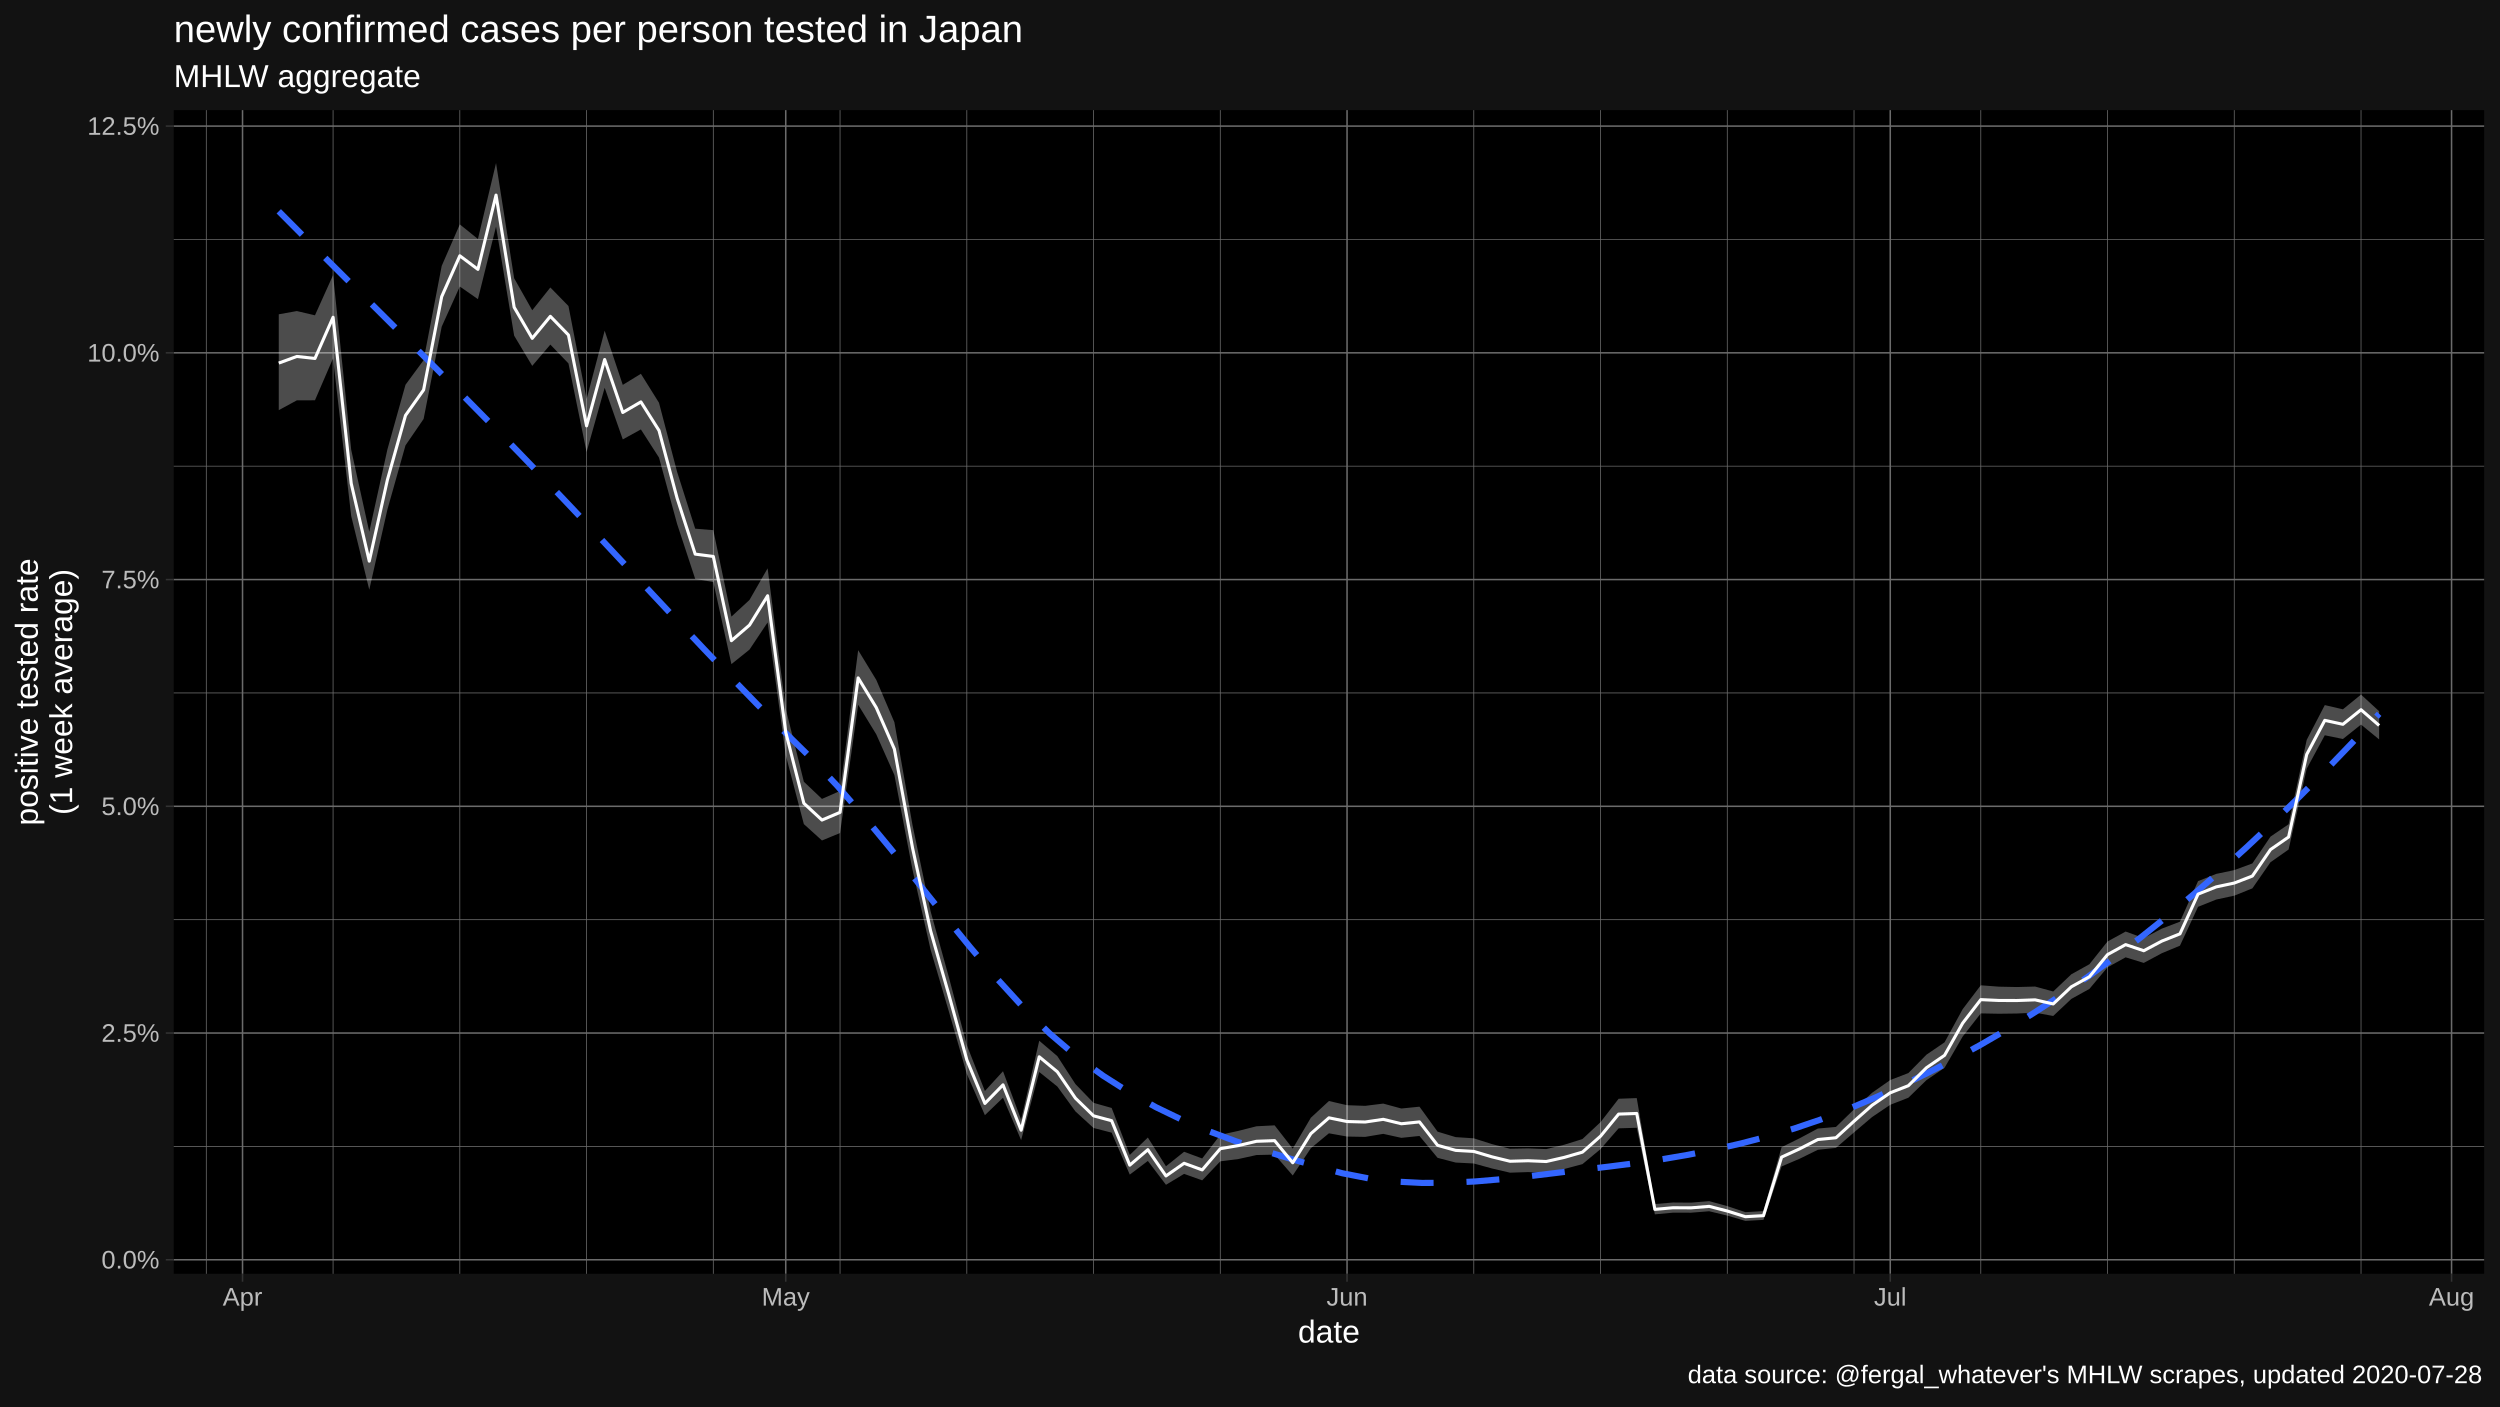
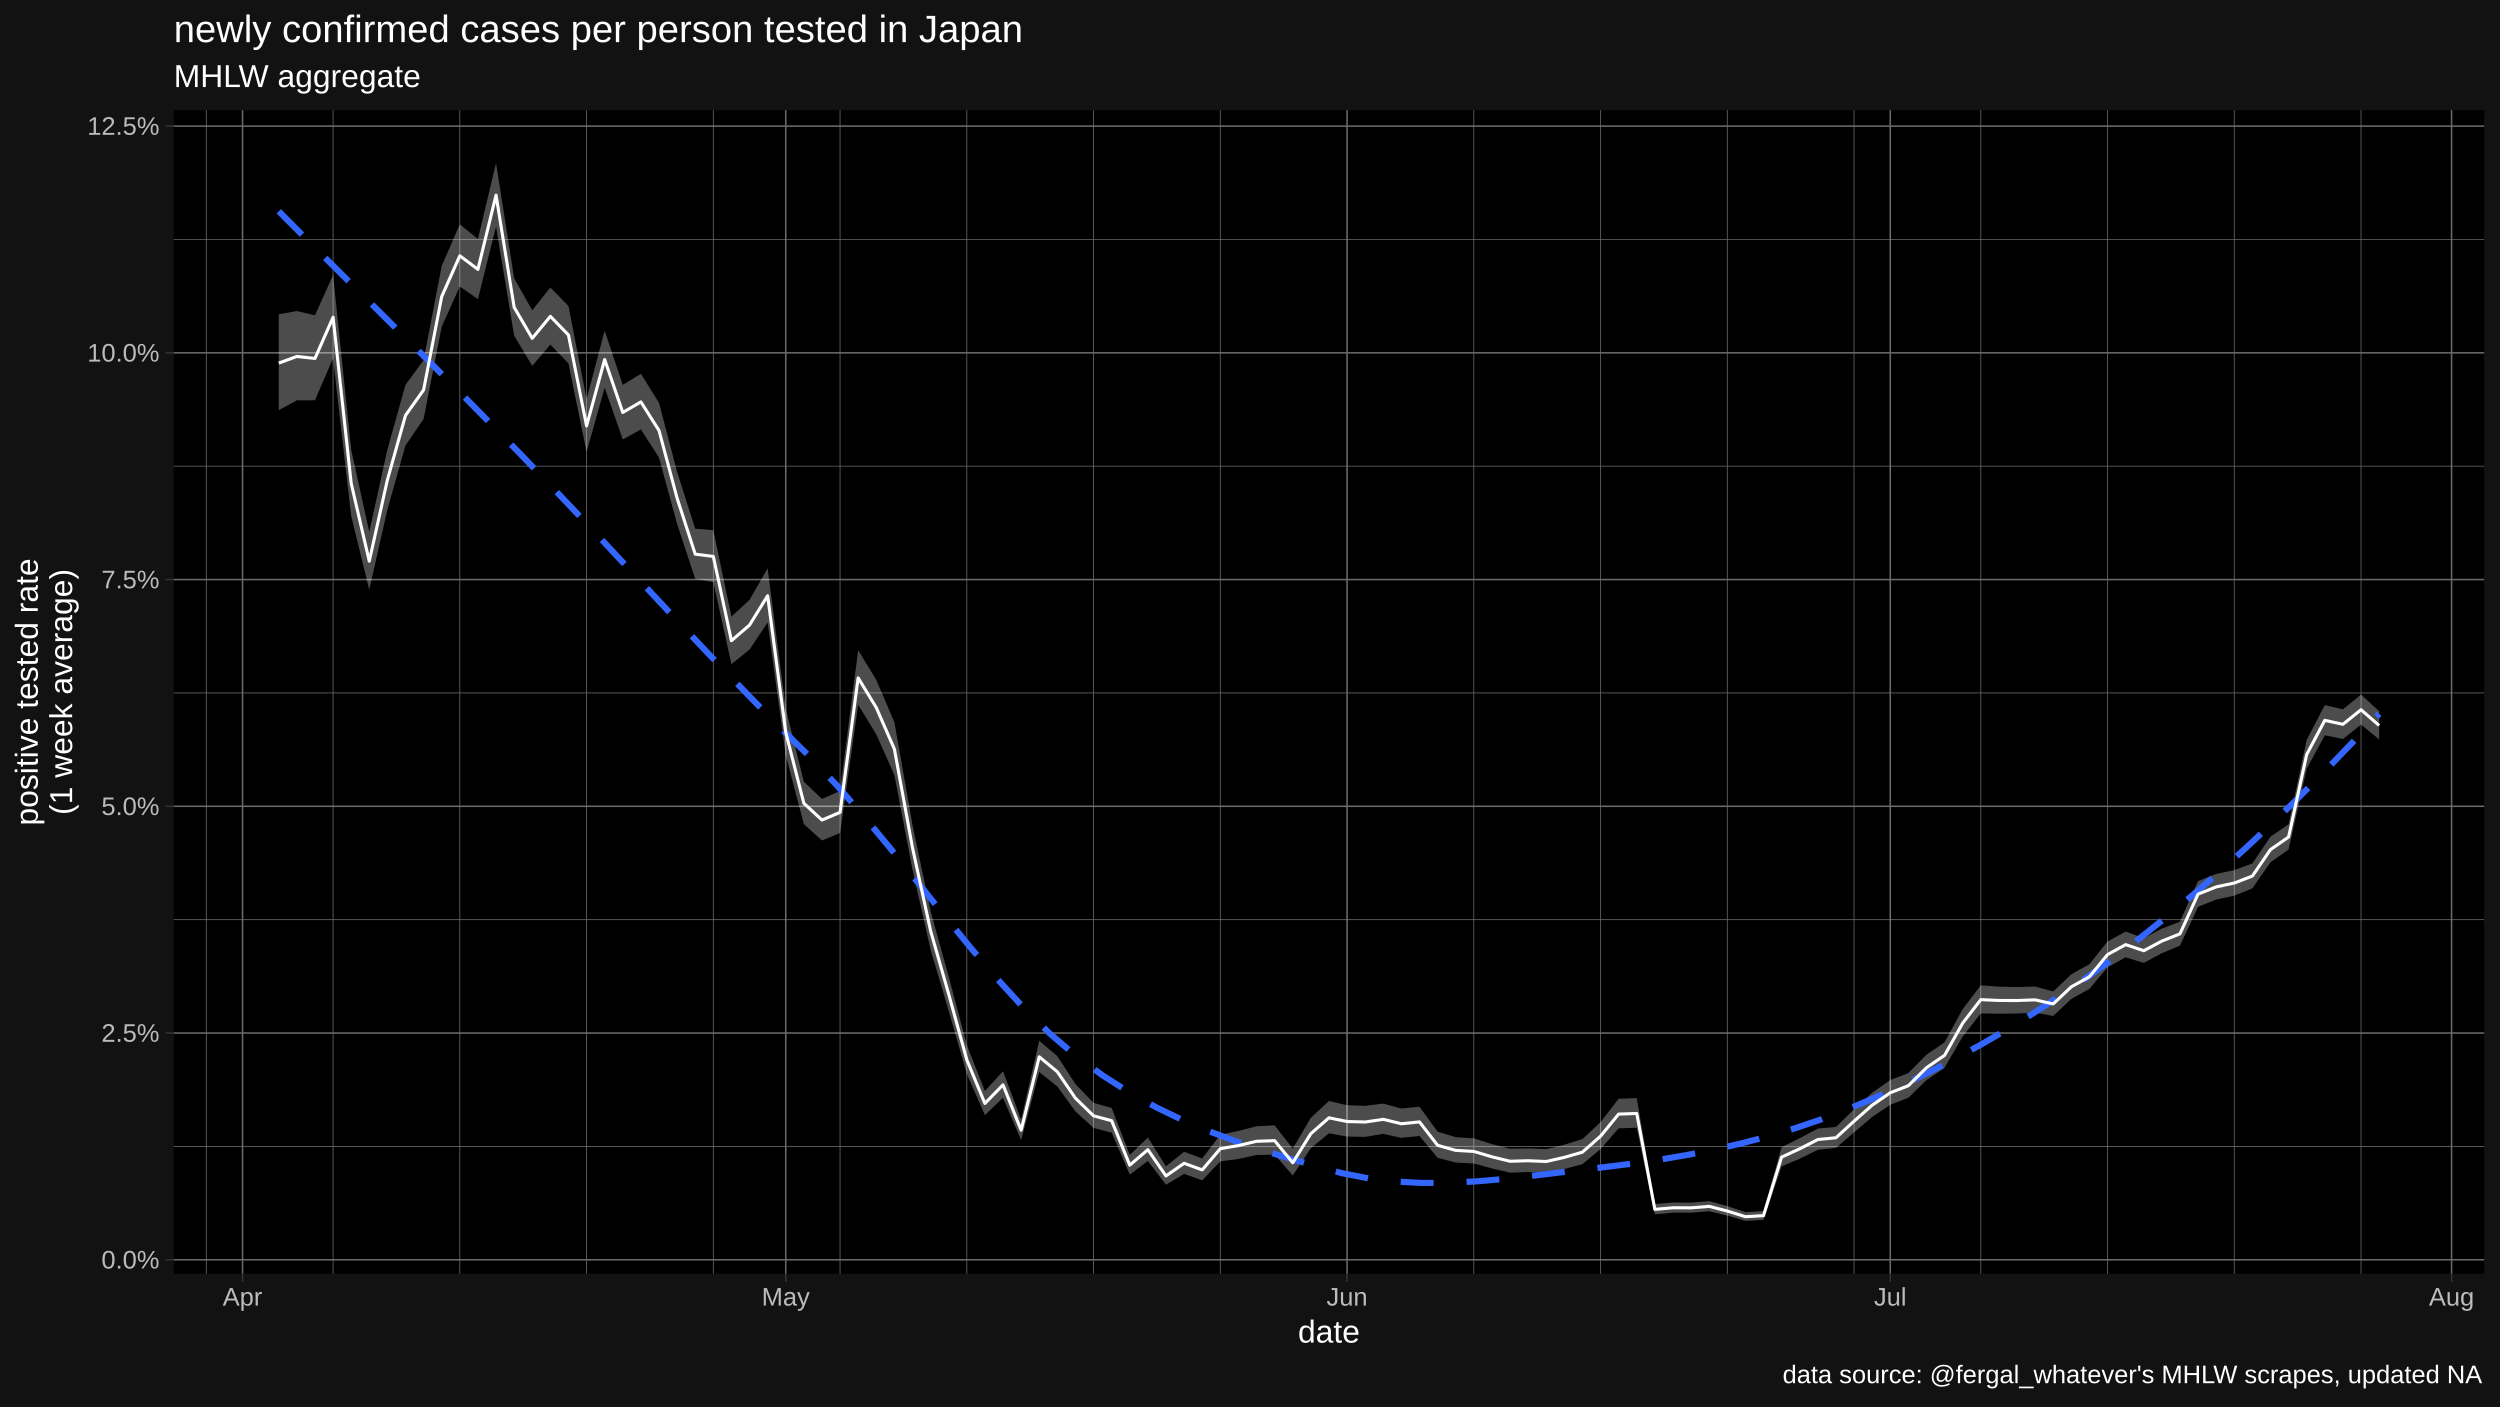
<svg xmlns="http://www.w3.org/2000/svg" viewBox="0 0 864.00 486.00">
  <defs>
    <style type="text/css">
    line, polyline, polygon, path, rect, circle {
      fill: none;
      stroke: #000000;
      stroke-linecap: round;
      stroke-linejoin: round;
      stroke-miterlimit: 10.00;
    }
  </style>
  </defs>
  <rect width="100%" height="100%" style="stroke: none; fill: #FFFFFF;" />
  <rect x="0.00" y="0.00" width="864.00" height="486.00" style="stroke-width: 1.07; stroke: #121212; fill: #121212;" />
  <defs>
    <clipPath id="cpNjAuMDR8ODU4LjUyfDQ0MC4yMnwzOC4wNw==">
      <rect x="60.04" y="38.07" width="798.48" height="402.15" />
    </clipPath>
  </defs>
  <rect x="60.04" y="38.07" width="798.48" height="402.15" style="stroke-width: 1.07; stroke: none; fill: #000000;" clip-path="url(#cpNjAuMDR8ODU4LjUyfDQ0MC4yMnwzOC4wNw==)" />
  <polyline points="60.04,396.19 858.52,396.19 " style="stroke-width: 0.27; stroke: #6B6B6B; stroke-linecap: butt;" clip-path="url(#cpNjAuMDR8ODU4LjUyfDQ0MC4yMnwzOC4wNw==)" />
  <polyline points="60.04,317.83 858.52,317.83 " style="stroke-width: 0.27; stroke: #6B6B6B; stroke-linecap: butt;" clip-path="url(#cpNjAuMDR8ODU4LjUyfDQ0MC4yMnwzOC4wNw==)" />
  <polyline points="60.04,239.47 858.52,239.47 " style="stroke-width: 0.27; stroke: #6B6B6B; stroke-linecap: butt;" clip-path="url(#cpNjAuMDR8ODU4LjUyfDQ0MC4yMnwzOC4wNw==)" />
  <polyline points="60.04,161.11 858.52,161.11 " style="stroke-width: 0.27; stroke: #6B6B6B; stroke-linecap: butt;" clip-path="url(#cpNjAuMDR8ODU4LjUyfDQ0MC4yMnwzOC4wNw==)" />
  <polyline points="60.04,82.75 858.52,82.75 " style="stroke-width: 0.27; stroke: #6B6B6B; stroke-linecap: butt;" clip-path="url(#cpNjAuMDR8ODU4LjUyfDQ0MC4yMnwzOC4wNw==)" />
  <polyline points="71.30,440.22 71.30,38.07 " style="stroke-width: 0.27; stroke: #6B6B6B; stroke-linecap: butt;" clip-path="url(#cpNjAuMDR8ODU4LjUyfDQ0MC4yMnwzOC4wNw==)" />
  <polyline points="115.11,440.22 115.11,38.07 " style="stroke-width: 0.27; stroke: #6B6B6B; stroke-linecap: butt;" clip-path="url(#cpNjAuMDR8ODU4LjUyfDQ0MC4yMnwzOC4wNw==)" />
  <polyline points="158.91,440.22 158.91,38.07 " style="stroke-width: 0.27; stroke: #6B6B6B; stroke-linecap: butt;" clip-path="url(#cpNjAuMDR8ODU4LjUyfDQ0MC4yMnwzOC4wNw==)" />
  <polyline points="202.72,440.22 202.72,38.07 " style="stroke-width: 0.27; stroke: #6B6B6B; stroke-linecap: butt;" clip-path="url(#cpNjAuMDR8ODU4LjUyfDQ0MC4yMnwzOC4wNw==)" />
  <polyline points="246.52,440.22 246.52,38.07 " style="stroke-width: 0.27; stroke: #6B6B6B; stroke-linecap: butt;" clip-path="url(#cpNjAuMDR8ODU4LjUyfDQ0MC4yMnwzOC4wNw==)" />
  <polyline points="290.32,440.22 290.32,38.07 " style="stroke-width: 0.27; stroke: #6B6B6B; stroke-linecap: butt;" clip-path="url(#cpNjAuMDR8ODU4LjUyfDQ0MC4yMnwzOC4wNw==)" />
  <polyline points="334.13,440.22 334.13,38.07 " style="stroke-width: 0.27; stroke: #6B6B6B; stroke-linecap: butt;" clip-path="url(#cpNjAuMDR8ODU4LjUyfDQ0MC4yMnwzOC4wNw==)" />
  <polyline points="377.93,440.22 377.93,38.07 " style="stroke-width: 0.27; stroke: #6B6B6B; stroke-linecap: butt;" clip-path="url(#cpNjAuMDR8ODU4LjUyfDQ0MC4yMnwzOC4wNw==)" />
  <polyline points="421.73,440.22 421.73,38.07 " style="stroke-width: 0.27; stroke: #6B6B6B; stroke-linecap: butt;" clip-path="url(#cpNjAuMDR8ODU4LjUyfDQ0MC4yMnwzOC4wNw==)" />
  <polyline points="509.34,440.22 509.34,38.07 " style="stroke-width: 0.27; stroke: #6B6B6B; stroke-linecap: butt;" clip-path="url(#cpNjAuMDR8ODU4LjUyfDQ0MC4yMnwzOC4wNw==)" />
  <polyline points="553.15,440.22 553.15,38.07 " style="stroke-width: 0.27; stroke: #6B6B6B; stroke-linecap: butt;" clip-path="url(#cpNjAuMDR8ODU4LjUyfDQ0MC4yMnwzOC4wNw==)" />
  <polyline points="596.95,440.22 596.95,38.07 " style="stroke-width: 0.27; stroke: #6B6B6B; stroke-linecap: butt;" clip-path="url(#cpNjAuMDR8ODU4LjUyfDQ0MC4yMnwzOC4wNw==)" />
  <polyline points="640.75,440.22 640.75,38.07 " style="stroke-width: 0.27; stroke: #6B6B6B; stroke-linecap: butt;" clip-path="url(#cpNjAuMDR8ODU4LjUyfDQ0MC4yMnwzOC4wNw==)" />
  <polyline points="684.56,440.22 684.56,38.07 " style="stroke-width: 0.27; stroke: #6B6B6B; stroke-linecap: butt;" clip-path="url(#cpNjAuMDR8ODU4LjUyfDQ0MC4yMnwzOC4wNw==)" />
  <polyline points="728.36,440.22 728.36,38.07 " style="stroke-width: 0.27; stroke: #6B6B6B; stroke-linecap: butt;" clip-path="url(#cpNjAuMDR8ODU4LjUyfDQ0MC4yMnwzOC4wNw==)" />
  <polyline points="772.16,440.22 772.16,38.07 " style="stroke-width: 0.27; stroke: #6B6B6B; stroke-linecap: butt;" clip-path="url(#cpNjAuMDR8ODU4LjUyfDQ0MC4yMnwzOC4wNw==)" />
  <polyline points="815.97,440.22 815.97,38.07 " style="stroke-width: 0.27; stroke: #6B6B6B; stroke-linecap: butt;" clip-path="url(#cpNjAuMDR8ODU4LjUyfDQ0MC4yMnwzOC4wNw==)" />
  <polyline points="60.04,435.37 858.52,435.37 " style="stroke-width: 0.53; stroke: #6B6B6B; stroke-linecap: butt;" clip-path="url(#cpNjAuMDR8ODU4LjUyfDQ0MC4yMnwzOC4wNw==)" />
  <polyline points="60.04,357.01 858.52,357.01 " style="stroke-width: 0.53; stroke: #6B6B6B; stroke-linecap: butt;" clip-path="url(#cpNjAuMDR8ODU4LjUyfDQ0MC4yMnwzOC4wNw==)" />
  <polyline points="60.04,278.65 858.52,278.65 " style="stroke-width: 0.53; stroke: #6B6B6B; stroke-linecap: butt;" clip-path="url(#cpNjAuMDR8ODU4LjUyfDQ0MC4yMnwzOC4wNw==)" />
  <polyline points="60.04,200.29 858.52,200.29 " style="stroke-width: 0.53; stroke: #6B6B6B; stroke-linecap: butt;" clip-path="url(#cpNjAuMDR8ODU4LjUyfDQ0MC4yMnwzOC4wNw==)" />
  <polyline points="60.04,121.93 858.52,121.93 " style="stroke-width: 0.53; stroke: #6B6B6B; stroke-linecap: butt;" clip-path="url(#cpNjAuMDR8ODU4LjUyfDQ0MC4yMnwzOC4wNw==)" />
  <polyline points="60.04,43.57 858.52,43.57 " style="stroke-width: 0.53; stroke: #6B6B6B; stroke-linecap: butt;" clip-path="url(#cpNjAuMDR8ODU4LjUyfDQ0MC4yMnwzOC4wNw==)" />
  <polyline points="83.82,440.22 83.82,38.07 " style="stroke-width: 0.53; stroke: #6B6B6B; stroke-linecap: butt;" clip-path="url(#cpNjAuMDR8ODU4LjUyfDQ0MC4yMnwzOC4wNw==)" />
  <polyline points="271.55,440.22 271.55,38.07 " style="stroke-width: 0.53; stroke: #6B6B6B; stroke-linecap: butt;" clip-path="url(#cpNjAuMDR8ODU4LjUyfDQ0MC4yMnwzOC4wNw==)" />
  <polyline points="465.54,440.22 465.54,38.07 " style="stroke-width: 0.53; stroke: #6B6B6B; stroke-linecap: butt;" clip-path="url(#cpNjAuMDR8ODU4LjUyfDQ0MC4yMnwzOC4wNw==)" />
  <polyline points="653.27,440.22 653.27,38.07 " style="stroke-width: 0.53; stroke: #6B6B6B; stroke-linecap: butt;" clip-path="url(#cpNjAuMDR8ODU4LjUyfDQ0MC4yMnwzOC4wNw==)" />
  <polyline points="847.26,440.22 847.26,38.07 " style="stroke-width: 0.53; stroke: #6B6B6B; stroke-linecap: butt;" clip-path="url(#cpNjAuMDR8ODU4LjUyfDQ0MC4yMnwzOC4wNw==)" />
  <polygon points="96.34,108.62 102.59,107.50 108.85,108.97 115.11,95.06 121.37,155.43 127.62,183.76 133.88,155.34 140.14,132.97 146.40,124.47 152.65,91.90 158.91,77.55 165.17,82.59 171.43,56.35 177.69,96.16 183.94,107.23 190.20,99.35 196.46,105.76 202.72,137.94 208.97,114.28 215.23,133.02 221.49,129.18 227.75,139.20 234.00,163.04 240.26,182.71 246.52,183.23 252.78,213.10 259.03,207.33 265.29,196.41 271.55,244.94 277.81,270.16 284.07,276.10 290.32,273.35 296.58,224.70 302.84,234.97 309.10,249.60 315.35,285.08 321.61,314.93 327.87,337.50 334.13,361.19 340.38,377.05 346.64,370.21 352.90,386.94 359.16,359.68 365.42,365.00 371.67,374.65 377.93,381.14 384.19,382.91 390.45,399.15 396.70,393.13 402.96,403.06 409.22,398.05 415.48,400.37 421.73,392.21 427.99,390.83 434.25,389.24 440.51,388.92 446.77,396.97 453.02,386.30 459.28,380.51 465.54,381.96 471.80,382.18 478.05,381.40 484.31,383.10 490.57,382.47 496.83,391.10 503.08,392.99 509.34,393.40 515.60,395.40 521.86,397.00 528.12,396.88 534.37,397.13 540.63,395.61 546.89,393.66 553.15,387.81 559.40,379.73 565.66,379.50 571.92,416.12 578.18,415.58 584.43,415.63 590.69,415.11 596.95,416.83 603.21,418.92 609.46,418.56 615.72,396.46 621.98,393.37 628.24,390.03 634.50,389.47 640.75,383.39 647.01,377.65 653.27,373.26 659.53,370.85 665.78,364.50 672.04,360.22 678.30,348.76 684.56,340.52 690.81,340.99 697.07,341.12 703.33,340.95 709.59,342.66 715.85,336.71 722.10,333.24 728.36,325.38 734.62,321.94 740.88,324.22 747.13,320.93 753.39,318.53 759.65,304.51 765.91,302.02 772.16,300.71 778.42,298.40 784.68,289.14 790.94,284.86 797.20,255.70 803.45,243.68 809.71,245.14 815.97,240.05 822.23,245.80 822.23,255.55 815.97,250.41 809.71,255.40 803.45,254.11 797.20,265.67 790.94,293.59 784.68,297.99 778.42,307.02 772.16,309.54 765.91,310.89 759.65,313.40 753.39,326.83 747.13,329.43 740.88,332.79 734.62,330.85 728.36,334.31 722.10,341.77 715.85,345.23 709.59,351.12 703.33,349.98 697.07,350.27 690.81,350.35 684.56,350.23 678.30,358.24 672.04,369.02 665.78,373.30 659.53,379.38 653.27,381.82 647.01,386.04 640.75,391.35 634.50,396.71 628.24,397.37 621.98,400.45 615.72,403.12 609.46,421.59 603.21,421.94 596.95,420.11 590.69,418.61 584.43,419.11 578.18,419.10 571.92,419.68 565.66,389.76 559.40,389.95 553.15,397.13 546.89,402.33 540.63,404.00 534.37,405.35 528.12,405.07 521.86,405.28 515.60,403.82 509.34,402.10 503.08,401.78 496.83,400.15 490.57,392.59 484.31,393.24 478.05,391.86 471.80,392.91 465.54,392.79 459.28,391.67 453.02,396.83 446.77,406.25 440.51,399.04 434.25,399.18 427.99,400.56 421.73,401.36 415.48,407.93 409.22,405.69 402.96,409.47 396.70,401.22 390.45,405.95 384.19,391.45 377.93,389.83 371.67,384.11 365.42,375.51 359.16,370.48 352.90,394.03 346.64,379.37 340.38,385.41 334.13,371.12 327.87,349.37 321.61,328.19 315.35,300.53 309.10,267.85 302.84,253.80 296.58,243.56 290.32,287.90 284.07,290.47 277.81,284.81 271.55,260.98 265.29,215.11 259.03,224.50 252.78,229.52 246.52,201.16 240.26,200.08 234.00,181.05 227.75,158.15 221.49,148.41 215.23,151.86 208.97,134.01 202.72,156.22 196.46,125.60 190.20,119.09 183.94,126.45 177.69,116.01 171.43,78.30 165.17,103.39 158.91,99.02 152.65,112.91 146.40,144.79 140.14,153.92 133.88,176.13 127.62,203.82 121.37,178.33 115.11,123.82 108.85,138.34 102.59,138.36 96.34,141.75 " style="stroke-width: 1.07; stroke: none; fill: #FFFFFF; fill-opacity: 0.30;" clip-path="url(#cpNjAuMDR8ODU4LjUyfDQ0MC4yMnwzOC4wNw==)" />
  <polyline points="96.34,73.02 105.52,82.25 114.71,91.43 123.90,100.58 133.09,109.73 142.28,118.89 151.47,128.09 160.65,137.34 169.84,146.67 179.03,156.09 188.22,165.63 197.41,175.31 206.60,185.09 215.79,194.93 224.97,204.78 234.16,214.61 243.35,224.36 252.54,233.99 261.73,243.46 270.92,252.73 280.11,261.79 289.29,271.51 298.48,282.05 307.67,293.15 316.86,304.57 326.05,316.03 335.24,327.28 344.42,338.06 353.61,348.12 362.80,357.20 371.99,365.05 381.18,371.74 390.37,377.59 399.56,382.68 408.74,387.12 417.93,391.00 427.12,394.43 436.31,397.50 445.50,400.32 454.69,402.98 463.87,405.47 473.06,407.27 482.25,408.35 491.44,408.82 500.63,408.77 509.82,408.31 519.01,407.53 528.19,406.53 537.38,405.42 546.57,404.28 555.76,403.21 564.95,402.04 574.14,400.69 583.33,399.11 592.51,397.28 601.70,395.18 610.89,392.77 620.08,390.02 629.27,386.90 638.46,383.40 647.64,379.51 656.83,375.35 666.02,370.90 675.21,366.17 684.40,361.14 693.59,355.80 702.78,350.14 711.96,344.17 721.15,337.86 730.34,331.21 739.53,324.22 748.72,316.89 757.91,309.24 767.10,301.26 776.28,292.95 785.47,284.33 794.66,275.39 803.85,266.13 813.04,256.57 822.23,246.70 " style="stroke-width: 2.13; stroke: #3366FF; stroke-dasharray: 11.38,11.38; stroke-linecap: butt;" clip-path="url(#cpNjAuMDR8ODU4LjUyfDQ0MC4yMnwzOC4wNw==)" />
  <polyline points="96.34,125.48 102.59,123.19 108.85,123.88 115.11,109.65 121.37,167.05 127.62,193.93 133.88,165.87 140.14,143.57 146.40,134.75 152.65,102.51 158.91,88.40 165.17,93.09 171.43,67.43 177.69,106.19 183.94,116.93 190.20,109.32 196.46,115.78 202.72,147.18 208.97,124.25 215.23,142.55 221.49,138.90 227.75,148.78 234.00,172.15 240.26,191.50 246.52,192.31 252.78,221.42 259.03,216.03 265.29,205.89 271.55,253.08 277.81,277.61 284.07,283.41 290.32,280.75 296.58,234.28 302.84,244.55 309.10,258.89 315.35,292.95 321.61,321.70 327.87,343.58 334.13,366.28 340.38,381.35 346.64,374.92 352.90,390.59 359.16,365.23 365.42,370.41 371.67,379.53 377.93,385.63 384.19,387.32 390.45,402.68 396.70,397.33 402.96,406.40 409.22,402.03 415.48,404.32 421.73,396.99 427.99,395.91 434.25,394.43 440.51,394.21 446.77,401.85 453.02,391.80 459.28,386.32 465.54,387.60 471.80,387.77 478.05,386.84 484.31,388.37 490.57,387.73 496.83,395.82 503.08,397.57 509.34,397.93 515.60,399.80 521.86,401.33 528.12,401.15 534.37,401.42 540.63,399.99 546.89,398.18 553.15,392.66 559.40,385.03 565.66,384.82 571.92,417.96 578.18,417.40 584.43,417.43 590.69,416.92 596.95,418.53 603.21,420.49 609.46,420.13 615.72,399.90 621.98,397.03 628.24,393.82 634.50,393.21 640.75,387.49 647.01,381.96 653.27,377.66 659.53,375.22 665.78,369.01 672.04,364.72 678.30,353.60 684.56,345.47 690.81,345.76 697.07,345.78 703.33,345.55 709.59,346.96 715.85,341.04 722.10,337.57 728.36,329.91 734.62,326.46 740.88,328.57 747.13,325.24 753.39,322.74 759.65,309.01 765.91,306.51 772.16,305.18 778.42,302.76 784.68,293.62 790.94,289.27 797.20,260.74 803.45,248.95 809.71,250.32 815.97,245.28 822.23,250.72 " style="stroke-width: 1.07; stroke: #FFFFFF; stroke-linecap: butt;" clip-path="url(#cpNjAuMDR8ODU4LjUyfDQ0MC4yMnwzOC4wNw==)" />
  <defs>
    <clipPath id="cpMC4wMHw4NjQuMDB8NDg2LjAwfDAuMDA=">
      <rect x="0.00" y="0.00" width="864.00" height="486.00" />
    </clipPath>
  </defs>
  <g clip-path="url(#cpMC4wMHw4NjQuMDB8NDg2LjAwfDAuMDA=)">
    <text x="35.05" y="438.40" style="font-size: 8.80px; fill: #BCBCBC; font-family: Liberation Sans;" textLength="20.06px" lengthAdjust="spacingAndGlyphs">0.0%</text>
  </g>
  <g clip-path="url(#cpMC4wMHw4NjQuMDB8NDg2LjAwfDAuMDA=)">
    <text x="35.05" y="360.04" style="font-size: 8.80px; fill: #BCBCBC; font-family: Liberation Sans;" textLength="20.06px" lengthAdjust="spacingAndGlyphs">2.5%</text>
  </g>
  <g clip-path="url(#cpMC4wMHw4NjQuMDB8NDg2LjAwfDAuMDA=)">
    <text x="35.05" y="281.68" style="font-size: 8.80px; fill: #BCBCBC; font-family: Liberation Sans;" textLength="20.06px" lengthAdjust="spacingAndGlyphs">5.0%</text>
  </g>
  <g clip-path="url(#cpMC4wMHw4NjQuMDB8NDg2LjAwfDAuMDA=)">
    <text x="35.05" y="203.32" style="font-size: 8.80px; fill: #BCBCBC; font-family: Liberation Sans;" textLength="20.06px" lengthAdjust="spacingAndGlyphs">7.5%</text>
  </g>
  <g clip-path="url(#cpMC4wMHw4NjQuMDB8NDg2LjAwfDAuMDA=)">
    <text x="30.16" y="124.96" style="font-size: 8.80px; fill: #BCBCBC; font-family: Liberation Sans;" textLength="24.95px" lengthAdjust="spacingAndGlyphs">10.0%</text>
  </g>
  <g clip-path="url(#cpMC4wMHw4NjQuMDB8NDg2LjAwfDAuMDA=)">
    <text x="30.16" y="46.59" style="font-size: 8.80px; fill: #BCBCBC; font-family: Liberation Sans;" textLength="24.95px" lengthAdjust="spacingAndGlyphs">12.5%</text>
  </g>
  <polyline points="57.30,435.37 60.04,435.37 " style="stroke-width: 0.53; stroke: #333333; stroke-linecap: butt;" clip-path="url(#cpMC4wMHw4NjQuMDB8NDg2LjAwfDAuMDA=)" />
  <polyline points="57.30,357.01 60.04,357.01 " style="stroke-width: 0.53; stroke: #333333; stroke-linecap: butt;" clip-path="url(#cpMC4wMHw4NjQuMDB8NDg2LjAwfDAuMDA=)" />
  <polyline points="57.30,278.65 60.04,278.65 " style="stroke-width: 0.53; stroke: #333333; stroke-linecap: butt;" clip-path="url(#cpMC4wMHw4NjQuMDB8NDg2LjAwfDAuMDA=)" />
  <polyline points="57.30,200.29 60.04,200.29 " style="stroke-width: 0.53; stroke: #333333; stroke-linecap: butt;" clip-path="url(#cpMC4wMHw4NjQuMDB8NDg2LjAwfDAuMDA=)" />
  <polyline points="57.30,121.93 60.04,121.93 " style="stroke-width: 0.53; stroke: #333333; stroke-linecap: butt;" clip-path="url(#cpMC4wMHw4NjQuMDB8NDg2LjAwfDAuMDA=)" />
  <polyline points="57.30,43.57 60.04,43.57 " style="stroke-width: 0.53; stroke: #333333; stroke-linecap: butt;" clip-path="url(#cpMC4wMHw4NjQuMDB8NDg2LjAwfDAuMDA=)" />
  <polyline points="83.82,442.96 83.82,440.22 " style="stroke-width: 0.53; stroke: #333333; stroke-linecap: butt;" clip-path="url(#cpMC4wMHw4NjQuMDB8NDg2LjAwfDAuMDA=)" />
  <polyline points="271.55,442.96 271.55,440.22 " style="stroke-width: 0.53; stroke: #333333; stroke-linecap: butt;" clip-path="url(#cpMC4wMHw4NjQuMDB8NDg2LjAwfDAuMDA=)" />
  <polyline points="465.54,442.96 465.54,440.22 " style="stroke-width: 0.53; stroke: #333333; stroke-linecap: butt;" clip-path="url(#cpMC4wMHw4NjQuMDB8NDg2LjAwfDAuMDA=)" />
  <polyline points="653.27,442.96 653.27,440.22 " style="stroke-width: 0.53; stroke: #333333; stroke-linecap: butt;" clip-path="url(#cpMC4wMHw4NjQuMDB8NDg2LjAwfDAuMDA=)" />
  <polyline points="847.26,442.96 847.26,440.22 " style="stroke-width: 0.53; stroke: #333333; stroke-linecap: butt;" clip-path="url(#cpMC4wMHw4NjQuMDB8NDg2LjAwfDAuMDA=)" />
  <g clip-path="url(#cpMC4wMHw4NjQuMDB8NDg2LjAwfDAuMDA=)">
    <text x="76.97" y="451.21" style="font-size: 8.80px; fill: #BCBCBC; font-family: Liberation Sans;" textLength="13.69px" lengthAdjust="spacingAndGlyphs">Apr</text>
  </g>
  <g clip-path="url(#cpMC4wMHw4NjQuMDB8NDg2LjAwfDAuMDA=)">
    <text x="263.24" y="451.21" style="font-size: 8.80px; fill: #BCBCBC; font-family: Liberation Sans;" textLength="16.62px" lengthAdjust="spacingAndGlyphs">May</text>
  </g>
  <g clip-path="url(#cpMC4wMHw4NjQuMDB8NDg2LjAwfDAuMDA=)">
    <text x="458.44" y="451.21" style="font-size: 8.80px; fill: #BCBCBC; font-family: Liberation Sans;" textLength="14.19px" lengthAdjust="spacingAndGlyphs">Jun</text>
  </g>
  <g clip-path="url(#cpMC4wMHw4NjQuMDB8NDg2LjAwfDAuMDA=)">
    <text x="647.64" y="451.21" style="font-size: 8.80px; fill: #BCBCBC; font-family: Liberation Sans;" textLength="11.25px" lengthAdjust="spacingAndGlyphs">Jul</text>
  </g>
  <g clip-path="url(#cpMC4wMHw4NjQuMDB8NDg2LjAwfDAuMDA=)">
    <text x="839.43" y="451.21" style="font-size: 8.80px; fill: #BCBCBC; font-family: Liberation Sans;" textLength="15.66px" lengthAdjust="spacingAndGlyphs">Aug</text>
  </g>
  <g clip-path="url(#cpMC4wMHw4NjQuMDB8NDg2LjAwfDAuMDA=)">
    <text x="448.58" y="464.01" style="font-size: 11.00px; fill: #FFFFFF; font-family: Liberation Sans;" textLength="21.41px" lengthAdjust="spacingAndGlyphs">date</text>
  </g>
  <g clip-path="url(#cpMC4wMHw4NjQuMDB8NDg2LjAwfDAuMDA=)">
    <text transform="translate(13.05,285.31) rotate(-90)" style="font-size: 11.00px; fill: #FFFFFF; font-family: Liberation Sans;" textLength="92.33px" lengthAdjust="spacingAndGlyphs">positive tested rate</text>
  </g>
  <g clip-path="url(#cpMC4wMHw4NjQuMDB8NDg2LjAwfDAuMDA=)">
    <text transform="translate(24.93,281.64) rotate(-90)" style="font-size: 11.00px; fill: #FFFFFF; font-family: Liberation Sans;" textLength="84.99px" lengthAdjust="spacingAndGlyphs">(1 week average)</text>
  </g>
  <g clip-path="url(#cpMC4wMHw4NjQuMDB8NDg2LjAwfDAuMDA=)">
    <text x="60.04" y="30.10" style="font-size: 11.00px; fill: #FFFFFF; font-family: Liberation Sans;" textLength="86.21px" lengthAdjust="spacingAndGlyphs">MHLW aggregate</text>
  </g>
  <g clip-path="url(#cpMC4wMHw4NjQuMDB8NDg2LjAwfDAuMDA=)">
    <text x="60.04" y="14.56" style="font-size: 13.20px; fill: #FFFFFF; font-family: Liberation Sans;" textLength="293.49px" lengthAdjust="spacingAndGlyphs">newly confirmed cases per person tested in Japan</text>
  </g>
  <g clip-path="url(#cpMC4wMHw4NjQuMDB8NDg2LjAwfDAuMDA=)">
-     <text x="583.27" y="478.03" style="font-size: 8.80px; fill: #FFFFFF; font-family: Liberation Sans;" textLength="275.25px" lengthAdjust="spacingAndGlyphs">data source: @fergal_whatever's MHLW scrapes, updated 2020-07-28</text>
+     <text x="616.06" y="478.03" style="font-size: 8.80px; fill: #FFFFFF; font-family: Liberation Sans;" textLength="242.46px" lengthAdjust="spacingAndGlyphs">data source: @fergal_whatever's MHLW scrapes, updated NA</text>
  </g>
</svg>
